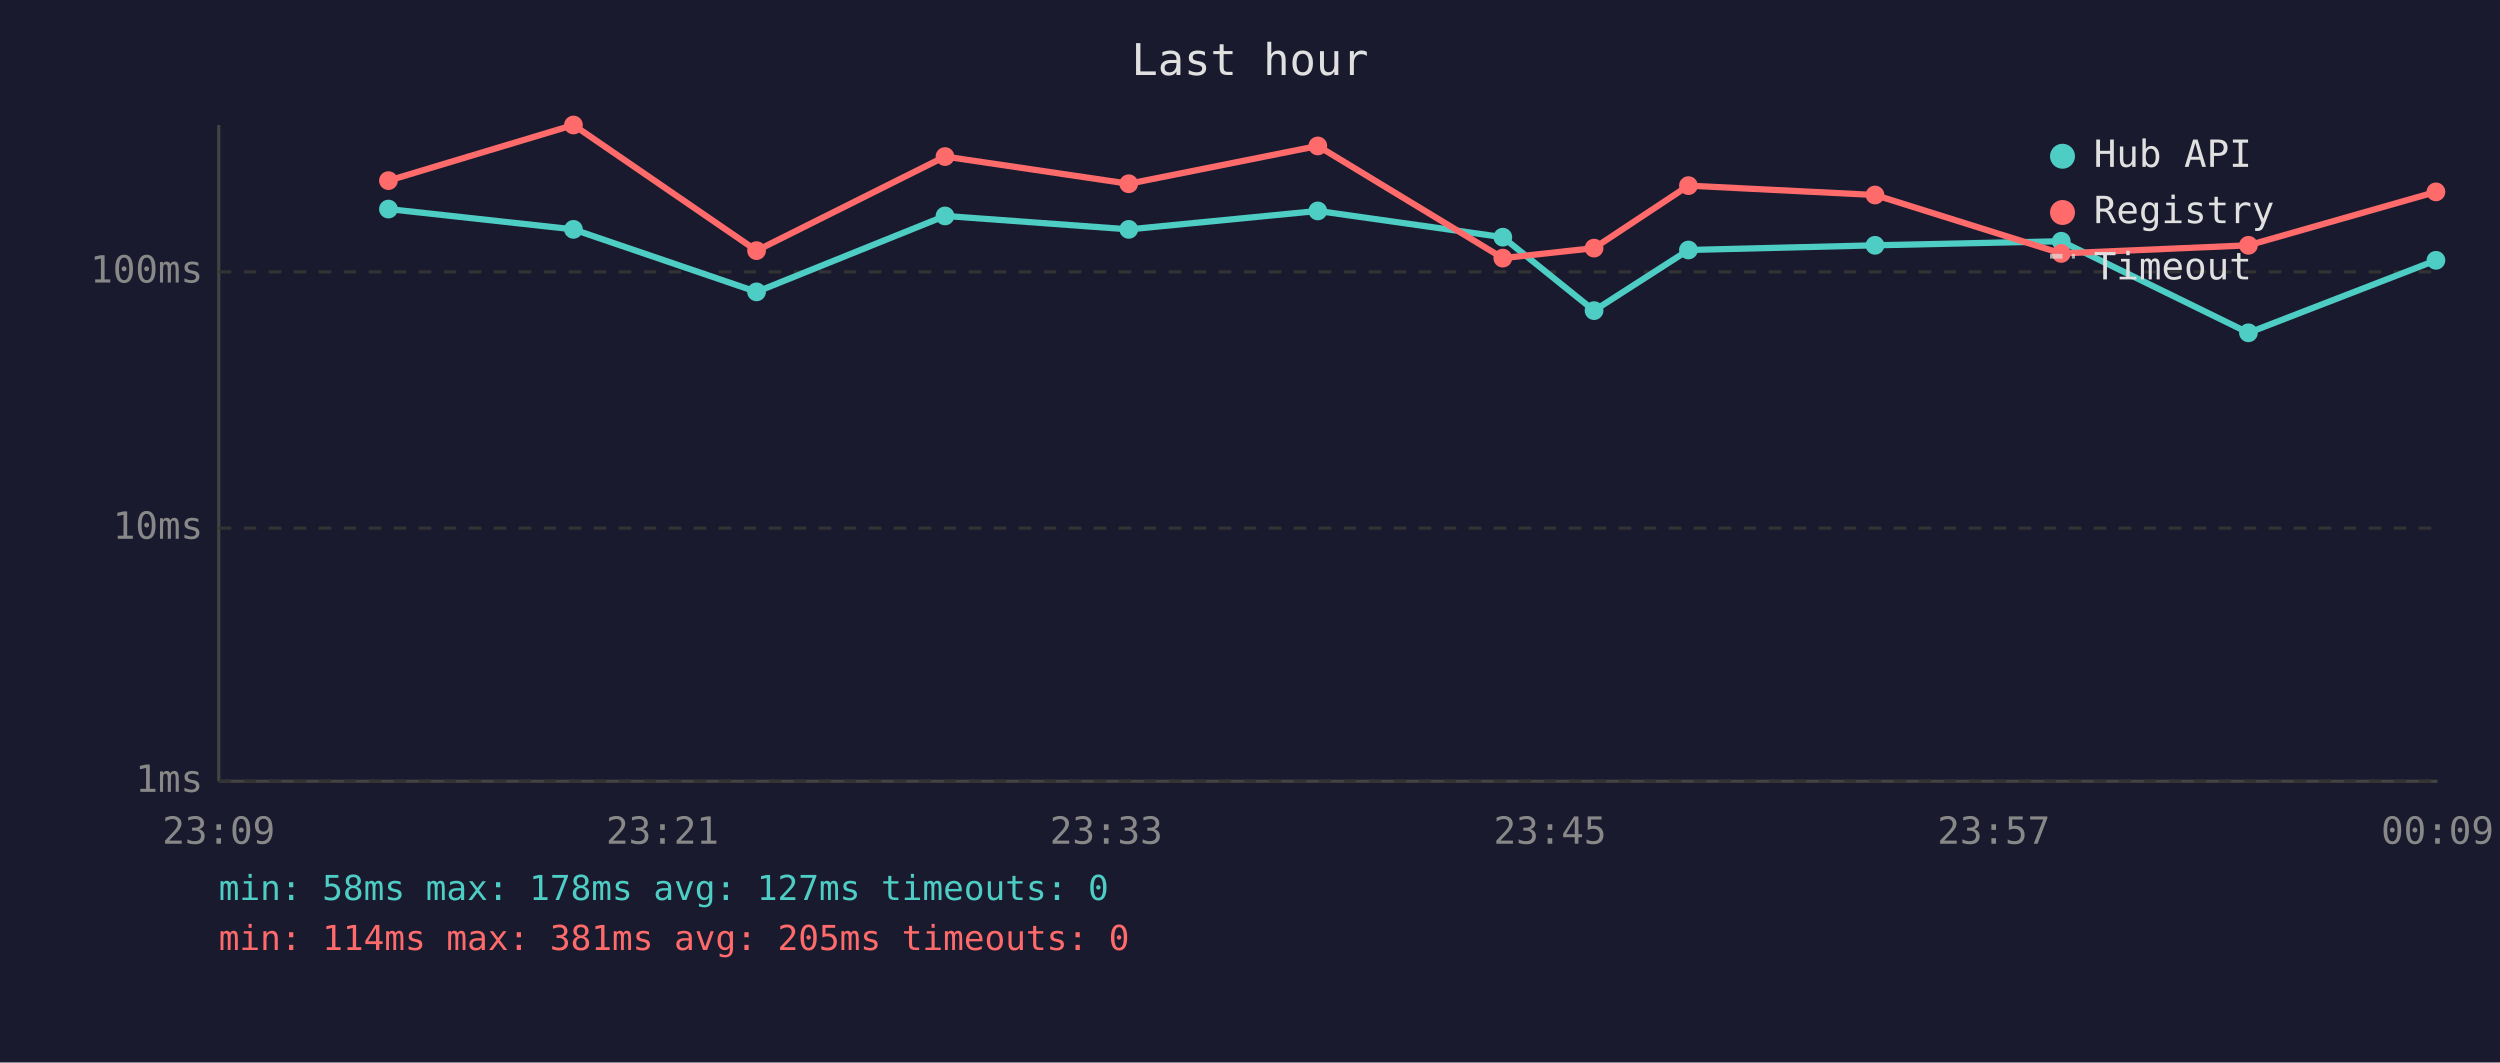
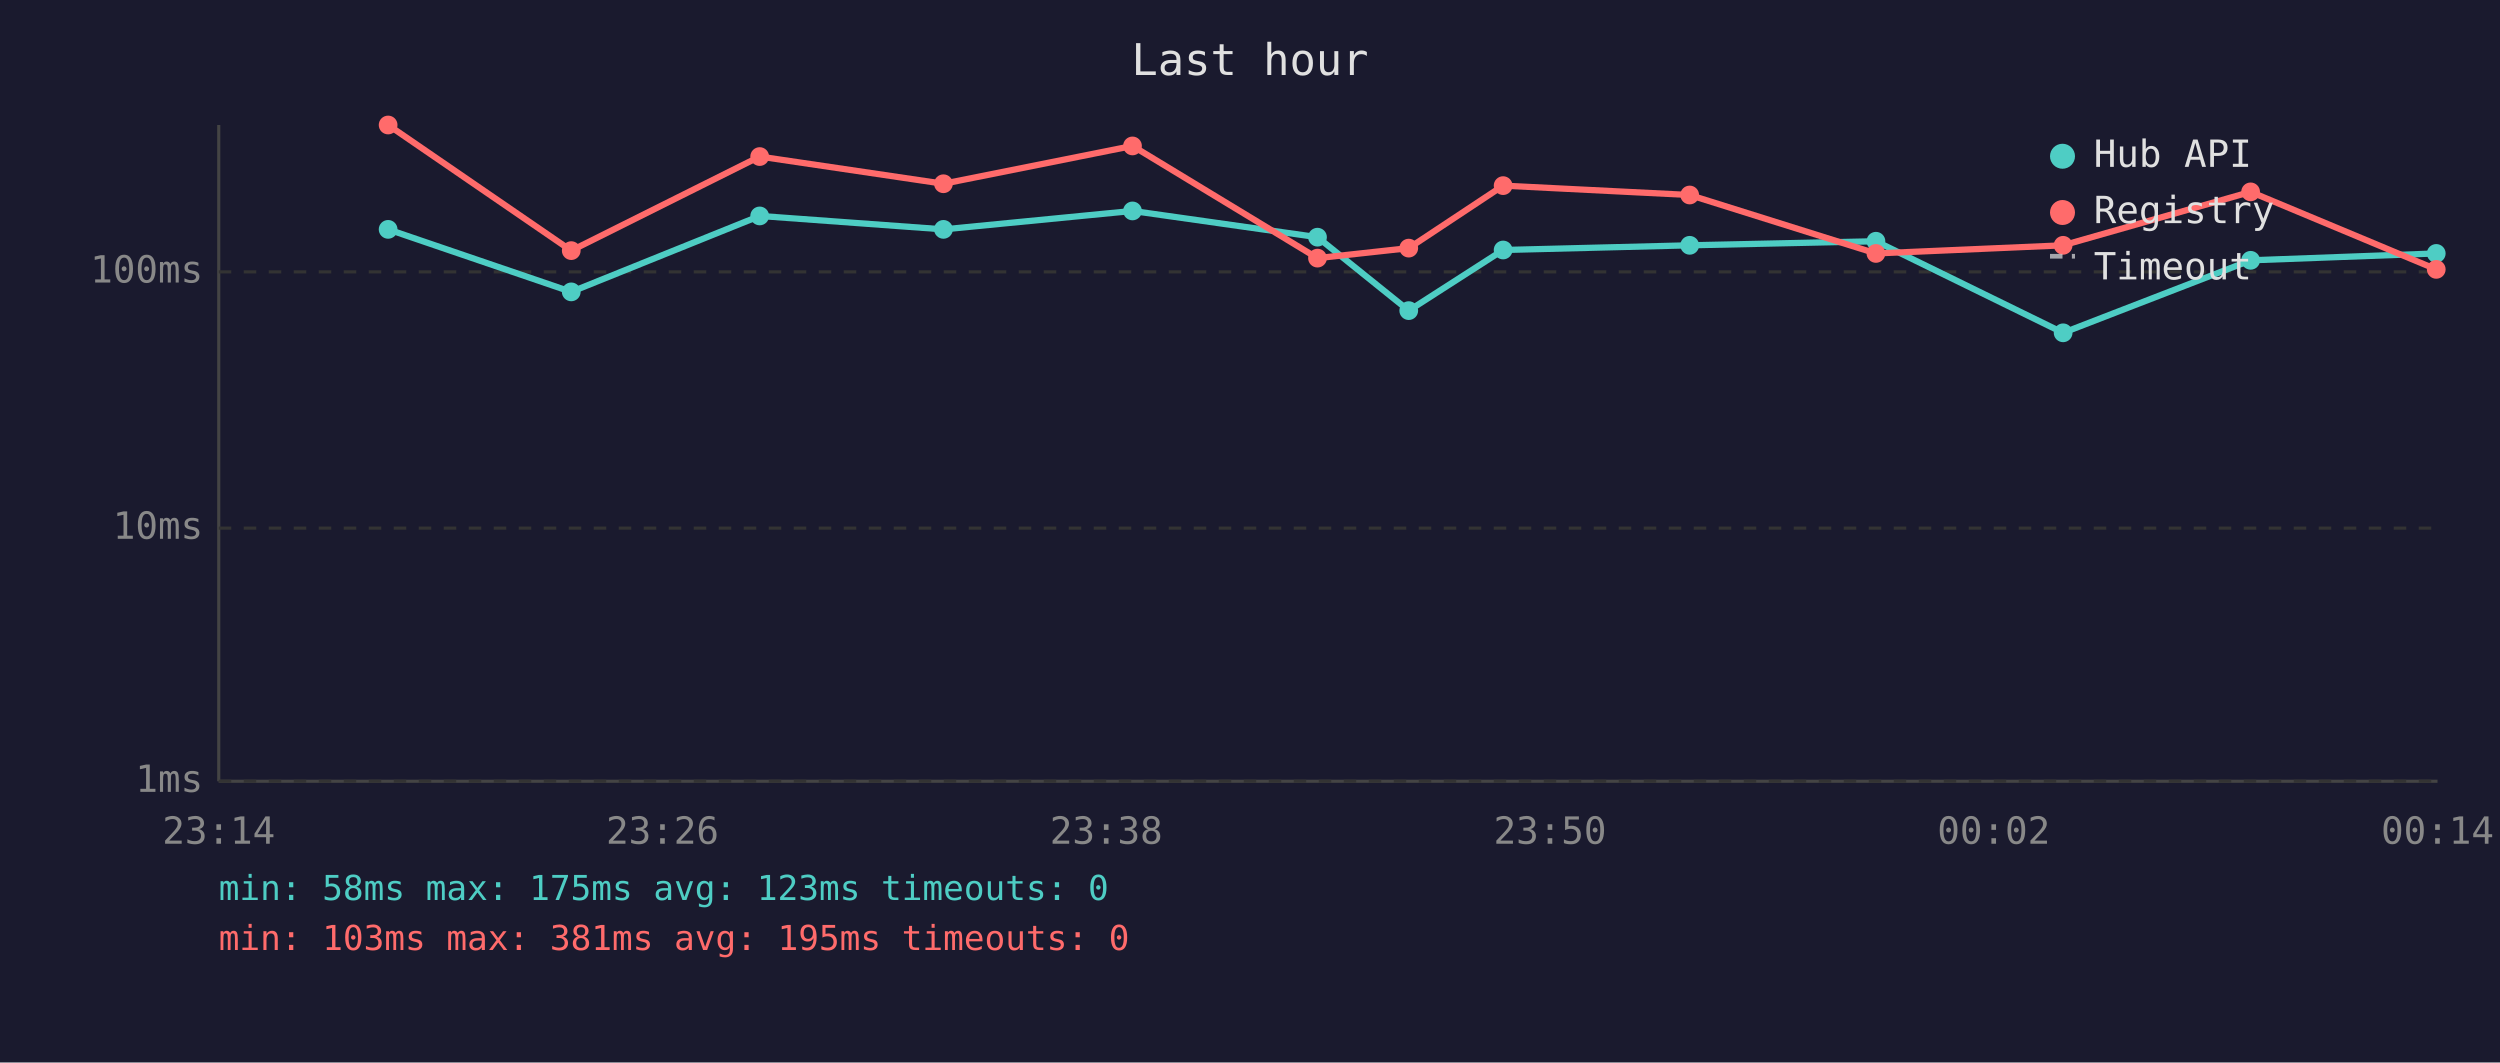
<svg xmlns="http://www.w3.org/2000/svg" viewBox="0 0 800 340" font-family="monospace" font-size="12">
  <rect width="800" height="340" fill="#1a1a2e" />
  <text x="400" y="24" fill="#e0e0e0" font-size="14" text-anchor="middle">Last hour</text>
  <line x1="70" y1="40" x2="70" y2="250" stroke="#444" stroke-width="1" />
  <line x1="70" y1="250" x2="780" y2="250" stroke="#444" stroke-width="1" />
  <line x1="70" y1="250" x2="780" y2="250" stroke="#333" stroke-width="1" stroke-dasharray="4" />
  <text x="65" y="250" fill="#888" text-anchor="end" dominant-baseline="middle">1ms</text>
  <line x1="70" y1="169" x2="780" y2="169" stroke="#333" stroke-width="1" stroke-dasharray="4" />
  <text x="65" y="169" fill="#888" text-anchor="end" dominant-baseline="middle">10ms</text>
  <line x1="70" y1="87" x2="780" y2="87" stroke="#333" stroke-width="1" stroke-dasharray="4" />
  <text x="65" y="87" fill="#888" text-anchor="end" dominant-baseline="middle">100ms</text>
-   <text x="70" y="270" fill="#888" text-anchor="middle">23:09</text>
-   <text x="212" y="270" fill="#888" text-anchor="middle">23:21</text>
-   <text x="354" y="270" fill="#888" text-anchor="middle">23:33</text>
-   <text x="496" y="270" fill="#888" text-anchor="middle">23:45</text>
-   <text x="638" y="270" fill="#888" text-anchor="middle">23:57</text>
-   <text x="780" y="270" fill="#888" text-anchor="middle">00:09</text>
-   <polyline points="124.3,66.9 183.5,73.4 242.1,93.4 302.4,69.1 361.2,73.4 421.7,67.5 480.9,75.9 510.1,99.4 540.3,80.0 600.0,78.5 659.6,77.2 719.5,106.5 779.5,83.3" fill="none" stroke="#4ecdc4" stroke-width="2" opacity="1" />
-   <circle cx="124.3" cy="66.9" r="3" fill="#4ecdc4" />
-   <circle cx="183.5" cy="73.4" r="3" fill="#4ecdc4" />
-   <circle cx="242.1" cy="93.4" r="3" fill="#4ecdc4" />
-   <circle cx="302.4" cy="69.1" r="3" fill="#4ecdc4" />
-   <circle cx="361.2" cy="73.4" r="3" fill="#4ecdc4" />
-   <circle cx="421.7" cy="67.5" r="3" fill="#4ecdc4" />
-   <circle cx="480.9" cy="75.9" r="3" fill="#4ecdc4" />
-   <circle cx="510.1" cy="99.4" r="3" fill="#4ecdc4" />
-   <circle cx="540.3" cy="80.0" r="3" fill="#4ecdc4" />
-   <circle cx="600.0" cy="78.5" r="3" fill="#4ecdc4" />
-   <circle cx="659.6" cy="77.2" r="3" fill="#4ecdc4" />
-   <circle cx="719.5" cy="106.5" r="3" fill="#4ecdc4" />
-   <circle cx="779.5" cy="83.3" r="3" fill="#4ecdc4" />
-   <polyline points="124.3,57.8 183.5,40.0 242.1,80.2 302.4,50.1 361.2,58.8 421.7,46.7 480.9,82.6 510.1,79.4 540.3,59.4 600.0,62.4 659.6,81.1 719.5,78.5 779.5,61.4" fill="none" stroke="#ff6b6b" stroke-width="2" opacity="1" />
-   <circle cx="124.3" cy="57.8" r="3" fill="#ff6b6b" />
-   <circle cx="183.5" cy="40.0" r="3" fill="#ff6b6b" />
-   <circle cx="242.1" cy="80.2" r="3" fill="#ff6b6b" />
-   <circle cx="302.4" cy="50.1" r="3" fill="#ff6b6b" />
-   <circle cx="361.2" cy="58.8" r="3" fill="#ff6b6b" />
-   <circle cx="421.7" cy="46.7" r="3" fill="#ff6b6b" />
-   <circle cx="480.9" cy="82.6" r="3" fill="#ff6b6b" />
-   <circle cx="510.1" cy="79.4" r="3" fill="#ff6b6b" />
-   <circle cx="540.3" cy="59.4" r="3" fill="#ff6b6b" />
-   <circle cx="600.0" cy="62.4" r="3" fill="#ff6b6b" />
-   <circle cx="659.6" cy="81.1" r="3" fill="#ff6b6b" />
-   <circle cx="719.5" cy="78.5" r="3" fill="#ff6b6b" />
-   <circle cx="779.5" cy="61.4" r="3" fill="#ff6b6b" />
+   <text x="70" y="270" fill="#888" text-anchor="middle">23:14</text>
+   <text x="212" y="270" fill="#888" text-anchor="middle">23:26</text>
+   <text x="354" y="270" fill="#888" text-anchor="middle">23:38</text>
+   <text x="496" y="270" fill="#888" text-anchor="middle">23:50</text>
+   <text x="638" y="270" fill="#888" text-anchor="middle">00:02</text>
+   <text x="780" y="270" fill="#888" text-anchor="middle">00:14</text>
+   <polyline points="124.2,73.4 182.8,93.4 243.1,69.1 301.9,73.4 362.4,67.5 421.6,75.9 450.8,99.4 481.0,80.0 540.7,78.5 600.3,77.2 660.2,106.5 720.2,83.3 779.6,81.1" fill="none" stroke="#4ecdc4" stroke-width="2" opacity="1" />
+   <circle cx="124.2" cy="73.4" r="3" fill="#4ecdc4" />
+   <circle cx="182.8" cy="93.4" r="3" fill="#4ecdc4" />
+   <circle cx="243.1" cy="69.1" r="3" fill="#4ecdc4" />
+   <circle cx="301.9" cy="73.4" r="3" fill="#4ecdc4" />
+   <circle cx="362.4" cy="67.5" r="3" fill="#4ecdc4" />
+   <circle cx="421.6" cy="75.9" r="3" fill="#4ecdc4" />
+   <circle cx="450.8" cy="99.4" r="3" fill="#4ecdc4" />
+   <circle cx="481.0" cy="80.0" r="3" fill="#4ecdc4" />
+   <circle cx="540.7" cy="78.5" r="3" fill="#4ecdc4" />
+   <circle cx="600.3" cy="77.2" r="3" fill="#4ecdc4" />
+   <circle cx="660.2" cy="106.5" r="3" fill="#4ecdc4" />
+   <circle cx="720.2" cy="83.3" r="3" fill="#4ecdc4" />
+   <circle cx="779.6" cy="81.1" r="3" fill="#4ecdc4" />
+   <polyline points="124.2,40.0 182.8,80.2 243.1,50.1 301.9,58.8 362.4,46.7 421.6,82.6 450.8,79.4 481.0,59.4 540.7,62.4 600.3,81.1 660.2,78.5 720.2,61.4 779.6,86.2" fill="none" stroke="#ff6b6b" stroke-width="2" opacity="1" />
+   <circle cx="124.2" cy="40.0" r="3" fill="#ff6b6b" />
+   <circle cx="182.8" cy="80.2" r="3" fill="#ff6b6b" />
+   <circle cx="243.1" cy="50.1" r="3" fill="#ff6b6b" />
+   <circle cx="301.9" cy="58.8" r="3" fill="#ff6b6b" />
+   <circle cx="362.4" cy="46.7" r="3" fill="#ff6b6b" />
+   <circle cx="421.6" cy="82.6" r="3" fill="#ff6b6b" />
+   <circle cx="450.8" cy="79.4" r="3" fill="#ff6b6b" />
+   <circle cx="481.0" cy="59.4" r="3" fill="#ff6b6b" />
+   <circle cx="540.7" cy="62.4" r="3" fill="#ff6b6b" />
+   <circle cx="600.3" cy="81.1" r="3" fill="#ff6b6b" />
+   <circle cx="660.2" cy="78.5" r="3" fill="#ff6b6b" />
+   <circle cx="720.2" cy="61.4" r="3" fill="#ff6b6b" />
+   <circle cx="779.6" cy="86.2" r="3" fill="#ff6b6b" />
  <circle cx="660" cy="50" r="4" fill="#4ecdc4" />
  <text x="670" y="50" fill="#e0e0e0" dominant-baseline="middle">Hub API</text>
  <circle cx="660" cy="68" r="4" fill="#ff6b6b" />
  <text x="670" y="68" fill="#e0e0e0" dominant-baseline="middle">Registry</text>
  <line x1="656" y1="82" x2="664" y2="82" stroke="#e0e0e0" stroke-width="1.5" stroke-dasharray="4,3" opacity="0.7" />
  <text x="670" y="86" fill="#e0e0e0" dominant-baseline="middle">Timeout</text>
-   <text x="70" y="288" fill="#4ecdc4" font-size="11">min: 58ms  max: 178ms  avg: 127ms  timeouts: 0</text>
-   <text x="70" y="304" fill="#ff6b6b" font-size="11">min: 114ms  max: 381ms  avg: 205ms  timeouts: 0</text>
+   <text x="70" y="288" fill="#4ecdc4" font-size="11">min: 58ms  max: 175ms  avg: 123ms  timeouts: 0</text>
+   <text x="70" y="304" fill="#ff6b6b" font-size="11">min: 103ms  max: 381ms  avg: 195ms  timeouts: 0</text>
</svg>
